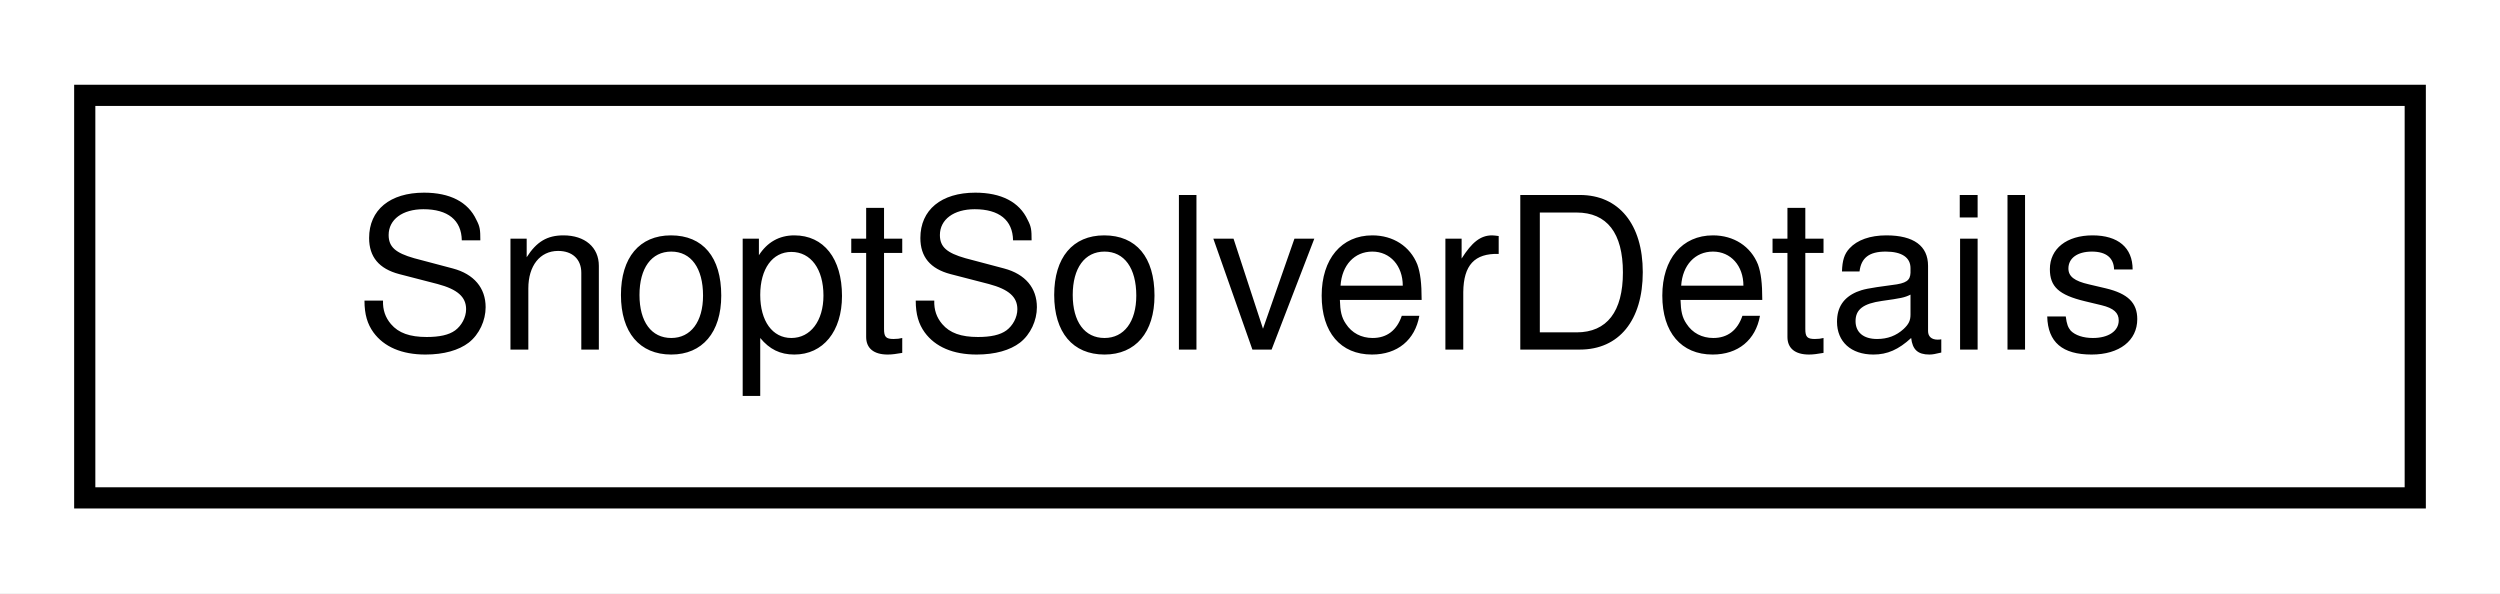
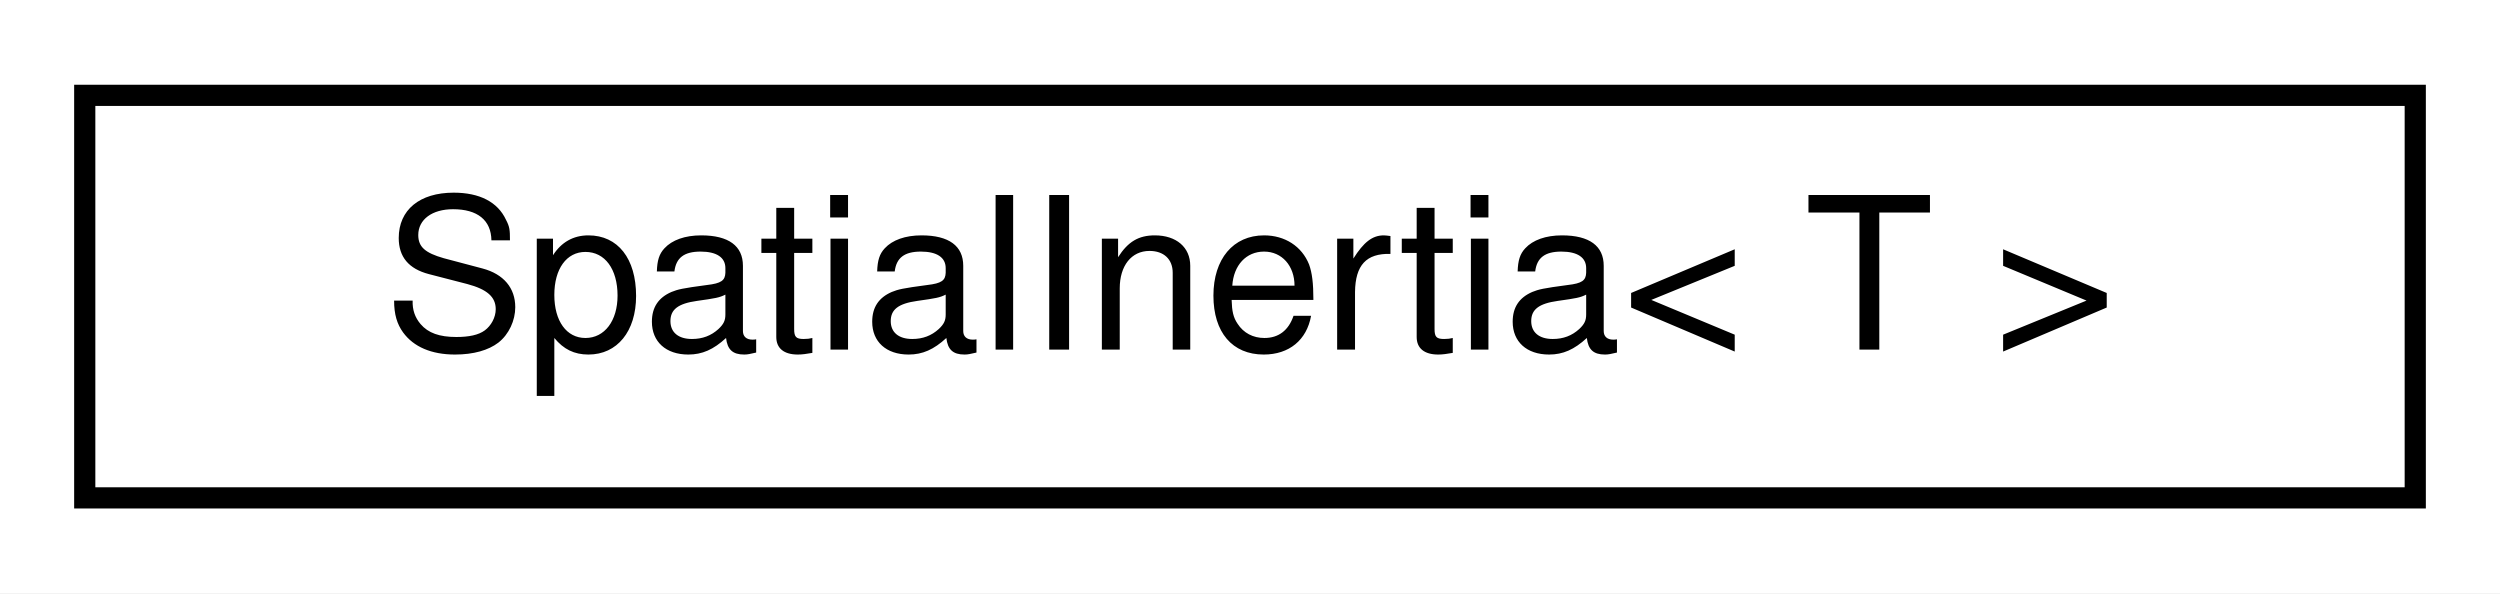
<svg xmlns="http://www.w3.org/2000/svg" xmlns:xlink="http://www.w3.org/1999/xlink" width="118pt" height="28pt" viewBox="0.00 0.00 118.00 28.00">
  <g id="graph0" class="graph" transform="scale(1 1) rotate(0) translate(4 24)">
    <polygon fill="white" stroke="transparent" points="-4,4 -4,-24 114,-24 114,4 -4,4" />
    <g id="node1" class="node">
      <g id="a_node1">
-         <a xlink:href="structdrake_1_1solvers_1_1_snopt_solver_details.html" target="_top" xlink:title="The SNOPT solver details after calling Solve() function.">
+         <a xlink:href="classdrake_1_1multibody_1_1_spatial_inertia.html" target="_top" xlink:title="This class represents the physical concept of a Spatial Inertia.">
          <polygon fill="white" stroke="black" points="0,-0.5 0,-19.5 110,-19.5 110,-0.5 0,-0.5" />
-           <text text-anchor="middle" x="55" y="-7.5" font-family="Helvetica,sans-Serif" font-size="10.00">SnoptSolverDetails</text>
+           <text text-anchor="middle" x="55" y="-7.5" font-family="Helvetica,sans-Serif" font-size="10.00">SpatialInertia&lt; T &gt;</text>
        </a>
      </g>
    </g>
  </g>
</svg>
